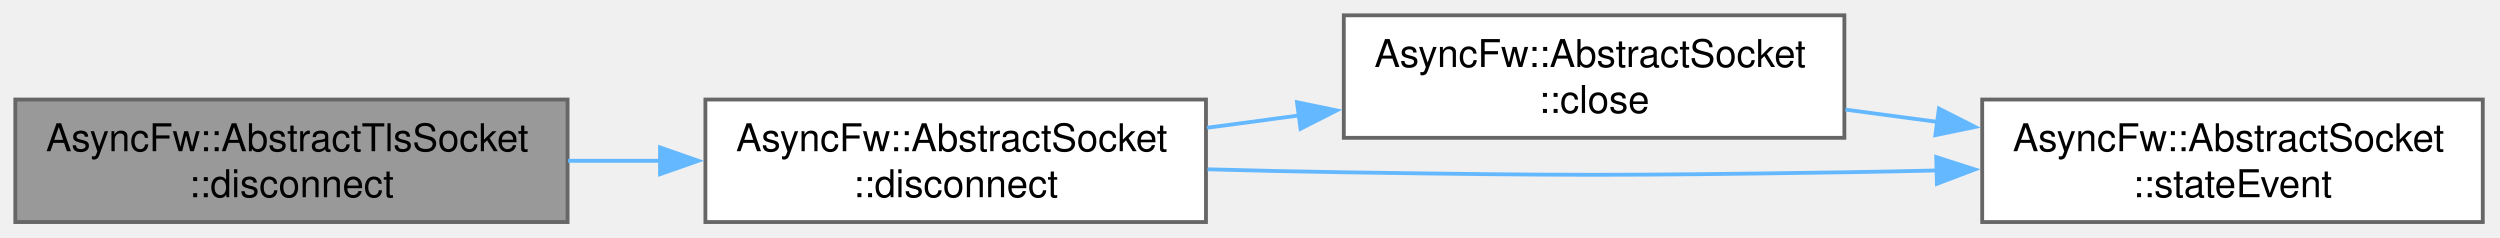
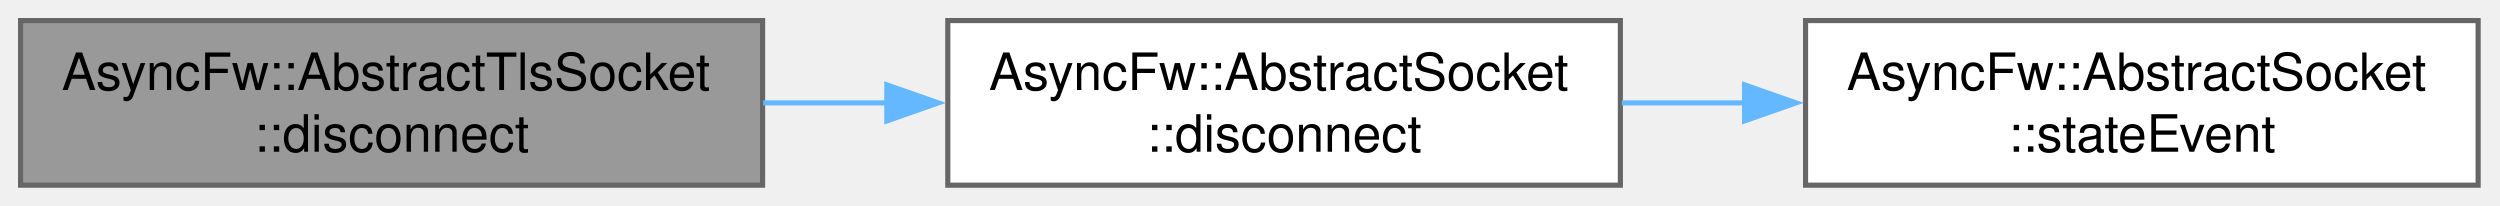
- <svg xmlns="http://www.w3.org/2000/svg" xmlns:xlink="http://www.w3.org/1999/xlink" width="653pt" height="62pt" viewBox="0.00 0.00 653.00 62.00">
-   <g id="graph0" class="graph" transform="scale(1 1) rotate(0) translate(4 58)">
+ <svg xmlns="http://www.w3.org/2000/svg" xmlns:xlink="http://www.w3.org/1999/xlink" width="486pt" height="40pt" viewBox="0.00 0.00 486.00 40.00">
+   <g id="graph0" class="graph" transform="scale(1 1) rotate(0) translate(4 36)">
    <g id="Node000001" class="node">
      <g id="a_Node000001">
        <a xlink:title="Shuts down the active TLS session gracefully via SSL_shutdown() before terminating the network pipe.">
          <polygon fill="#999999" stroke="#666666" points="144.25,-32 0,-32 0,0 144.25,0 144.25,-32" />
          <text xml:space="preserve" text-anchor="start" x="8" y="-18.5" font-family="Helvetica,sans-Serif" font-size="10.00">AsyncFw::AbstractTlsSocket</text>
          <text xml:space="preserve" text-anchor="middle" x="72.12" y="-6.5" font-family="Helvetica,sans-Serif" font-size="10.00">::disconnect</text>
        </a>
      </g>
    </g>
    <g id="Node000002" class="node">
      <g id="a_Node000002">
        <a xlink:href="classAsyncFw_1_1AbstractSocket.html#a96c331ff22db7a34923c34f575075e6a" target="_top" xlink:title="Disconnects the socket from the remote host gracefully.">
          <polygon fill="white" stroke="#666666" points="311,-32 180.25,-32 180.25,0 311,0 311,-32" />
          <text xml:space="preserve" text-anchor="start" x="188.25" y="-18.5" font-family="Helvetica,sans-Serif" font-size="10.00">AsyncFw::AbstractSocket</text>
          <text xml:space="preserve" text-anchor="middle" x="245.62" y="-6.5" font-family="Helvetica,sans-Serif" font-size="10.00">::disconnect</text>
        </a>
      </g>
    </g>
    <g id="edge1_Node000001_Node000002" class="edge">
      <g id="a_edge1_Node000001_Node000002">
        <a xlink:title=" ">
          <path fill="none" stroke="#63b8ff" d="M144.37,-16C152.37,-16 160.55,-16 168.62,-16" />
          <polygon fill="#63b8ff" stroke="#63b8ff" points="168.4,-19.5 178.4,-16 168.4,-12.5 168.4,-19.5" />
        </a>
      </g>
    </g>
    <g id="Node000003" class="node">
      <g id="a_Node000003">
-         <a xlink:href="classAsyncFw_1_1AbstractSocket.html#a77c0a9ea7c5061c406673bbe8b18d60d" target="_top" xlink:title="Closes the network connection and unsubscribes from thread polling events.">
-           <polygon fill="white" stroke="#666666" points="477.75,-54 347,-54 347,-22 477.75,-22 477.75,-54" />
-           <text xml:space="preserve" text-anchor="start" x="355" y="-40.5" font-family="Helvetica,sans-Serif" font-size="10.00">AsyncFw::AbstractSocket</text>
-           <text xml:space="preserve" text-anchor="middle" x="412.38" y="-28.5" font-family="Helvetica,sans-Serif" font-size="10.00">::close</text>
+         <a xlink:href="classAsyncFw_1_1AbstractSocket.html#a5db12267a6d2241e81f570463f2d7ef5" target="_top" xlink:title="Called when the connection state changes.">
+           <polygon fill="white" stroke="#666666" points="477.75,-32 347,-32 347,0 477.75,0 477.75,-32" />
+           <text xml:space="preserve" text-anchor="start" x="355" y="-18.5" font-family="Helvetica,sans-Serif" font-size="10.00">AsyncFw::AbstractSocket</text>
+           <text xml:space="preserve" text-anchor="middle" x="412.38" y="-6.5" font-family="Helvetica,sans-Serif" font-size="10.00">::stateEvent</text>
        </a>
      </g>
    </g>
    <g id="edge2_Node000002_Node000003" class="edge">
      <g id="a_edge2_Node000002_Node000003">
        <a xlink:title=" ">
-           <path fill="none" stroke="#63b8ff" d="M311.27,-24.63C319.17,-25.69 327.3,-26.77 335.35,-27.85" />
-           <polygon fill="#63b8ff" stroke="#63b8ff" points="334.77,-31.3 345.15,-29.16 335.7,-24.36 334.77,-31.3" />
-         </a>
-       </g>
-     </g>
-     <g id="Node000004" class="node">
-       <g id="a_Node000004">
-         <a xlink:href="classAsyncFw_1_1AbstractSocket.html#a5db12267a6d2241e81f570463f2d7ef5" target="_top" xlink:title="Called when the connection state changes.">
-           <polygon fill="white" stroke="#666666" points="644.5,-32 513.75,-32 513.75,0 644.5,0 644.5,-32" />
-           <text xml:space="preserve" text-anchor="start" x="521.75" y="-18.5" font-family="Helvetica,sans-Serif" font-size="10.00">AsyncFw::AbstractSocket</text>
-           <text xml:space="preserve" text-anchor="middle" x="579.12" y="-6.5" font-family="Helvetica,sans-Serif" font-size="10.00">::stateEvent</text>
-         </a>
-       </g>
-     </g>
-     <g id="edge4_Node000002_Node000004" class="edge">
-       <g id="a_edge4_Node000002_Node000004">
-         <a xlink:title=" ">
-           <path fill="none" stroke="#63b8ff" d="M311.41,-13.78C323.25,-13.45 335.49,-13.17 347,-13 405.1,-12.13 419.65,-12.13 477.75,-13 485.57,-13.12 493.73,-13.28 501.87,-13.48" />
-           <polygon fill="#63b8ff" stroke="#63b8ff" points="501.74,-16.98 511.82,-13.74 501.92,-9.98 501.74,-16.98" />
-         </a>
-       </g>
-     </g>
-     <g id="edge3_Node000003_Node000004" class="edge">
-       <g id="a_edge3_Node000003_Node000004">
-         <a xlink:title=" ">
-           <path fill="none" stroke="#63b8ff" d="M478.02,-29.37C485.92,-28.31 494.05,-27.23 502.1,-26.15" />
-           <polygon fill="#63b8ff" stroke="#63b8ff" points="502.45,-29.64 511.9,-24.84 501.52,-22.7 502.45,-29.64" />
+           <path fill="none" stroke="#63b8ff" d="M311.27,-16C319.17,-16 327.3,-16 335.35,-16" />
+           <polygon fill="#63b8ff" stroke="#63b8ff" points="335.14,-19.5 345.14,-16 335.14,-12.5 335.14,-19.5" />
        </a>
      </g>
    </g>
  </g>
</svg>
